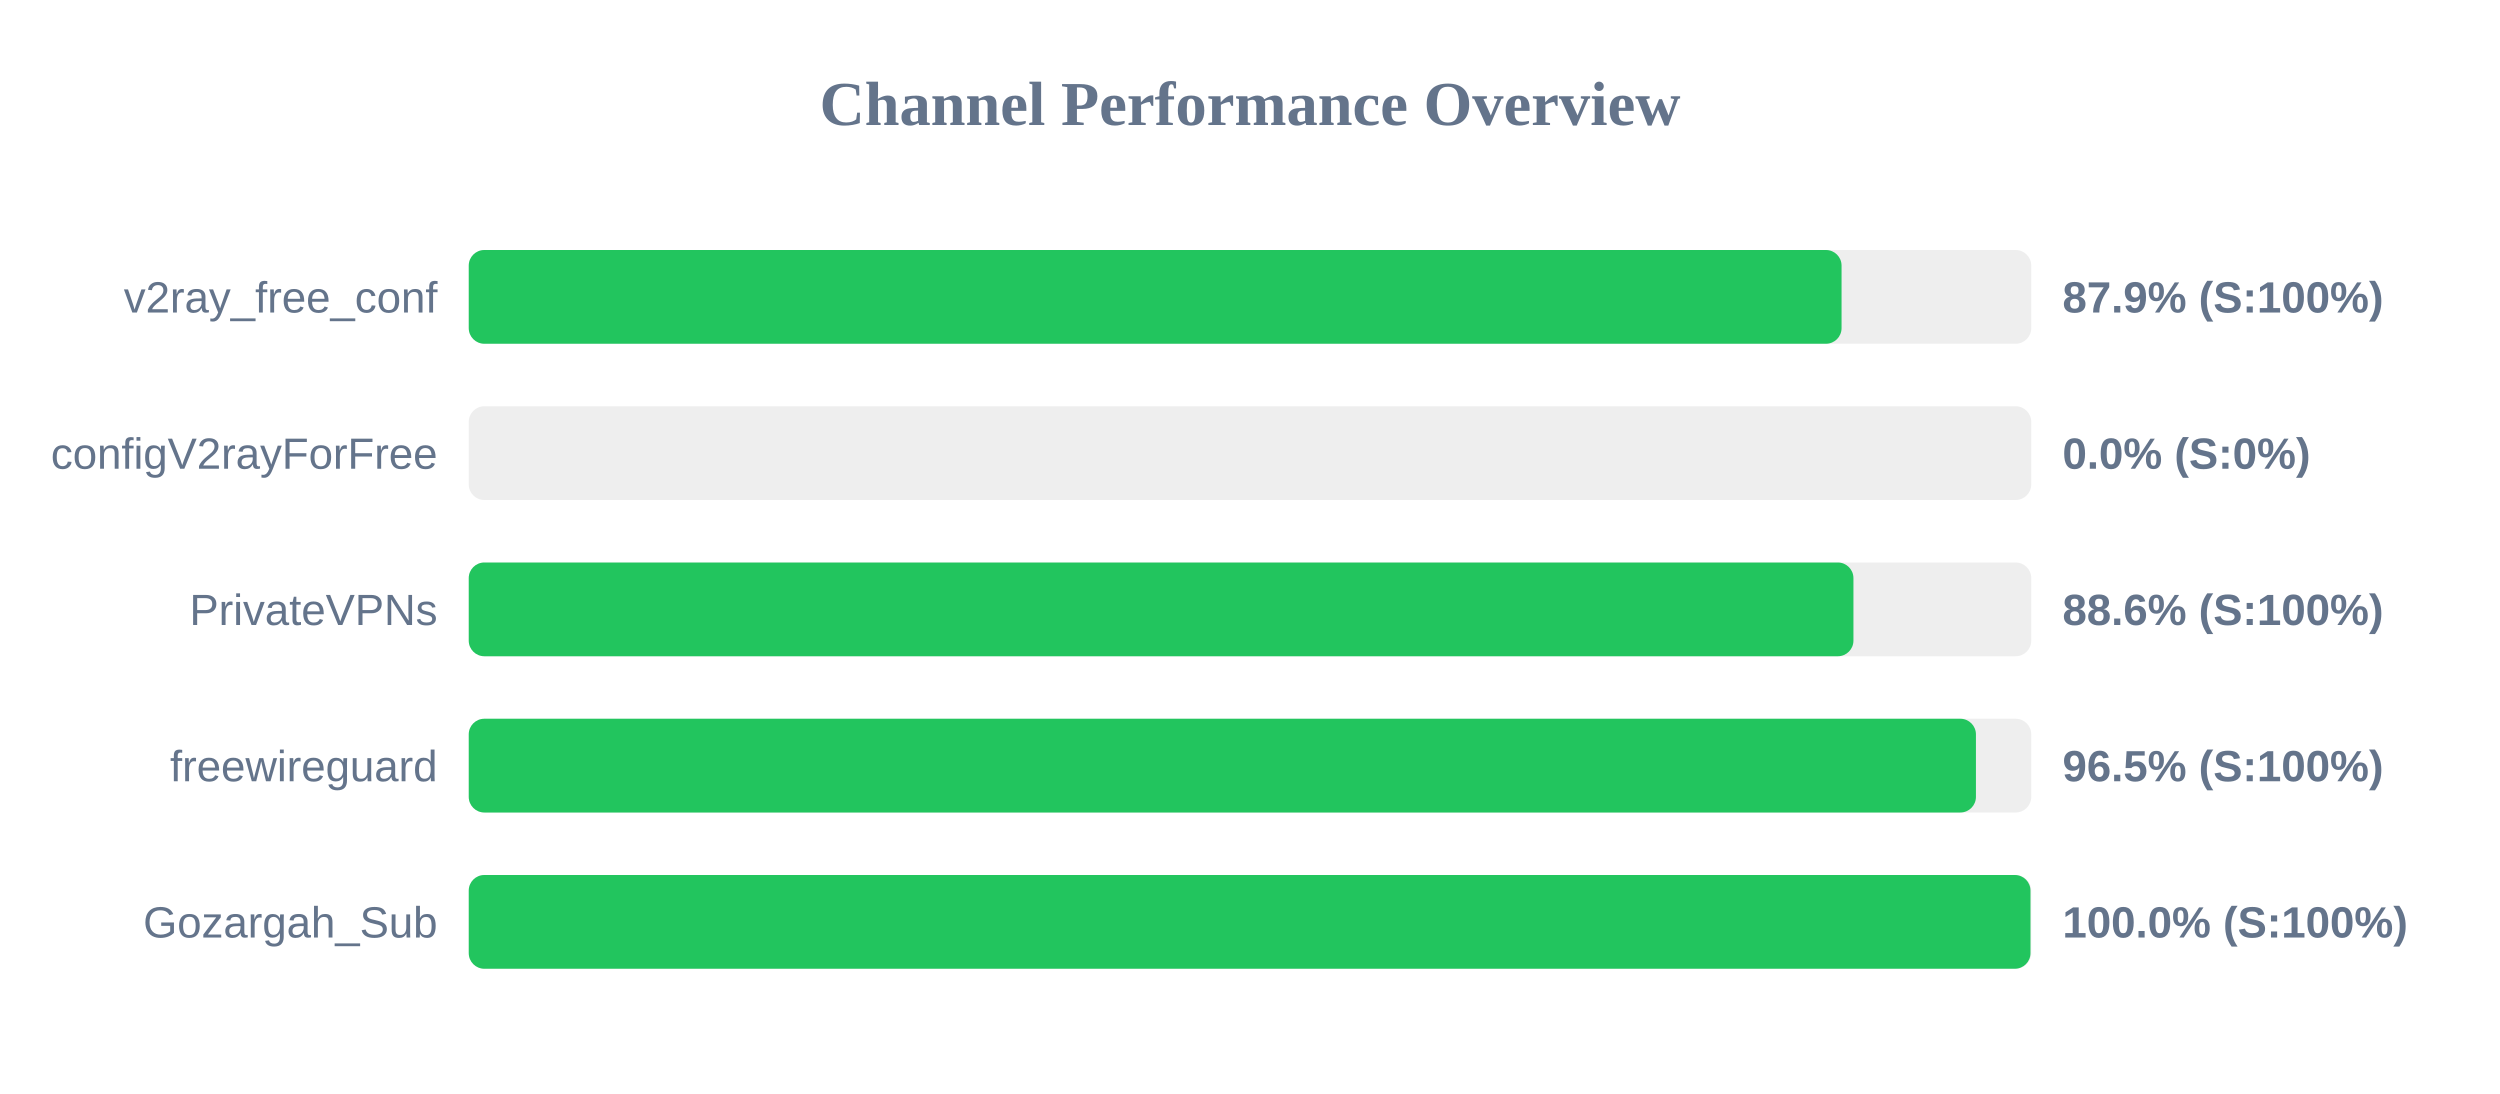
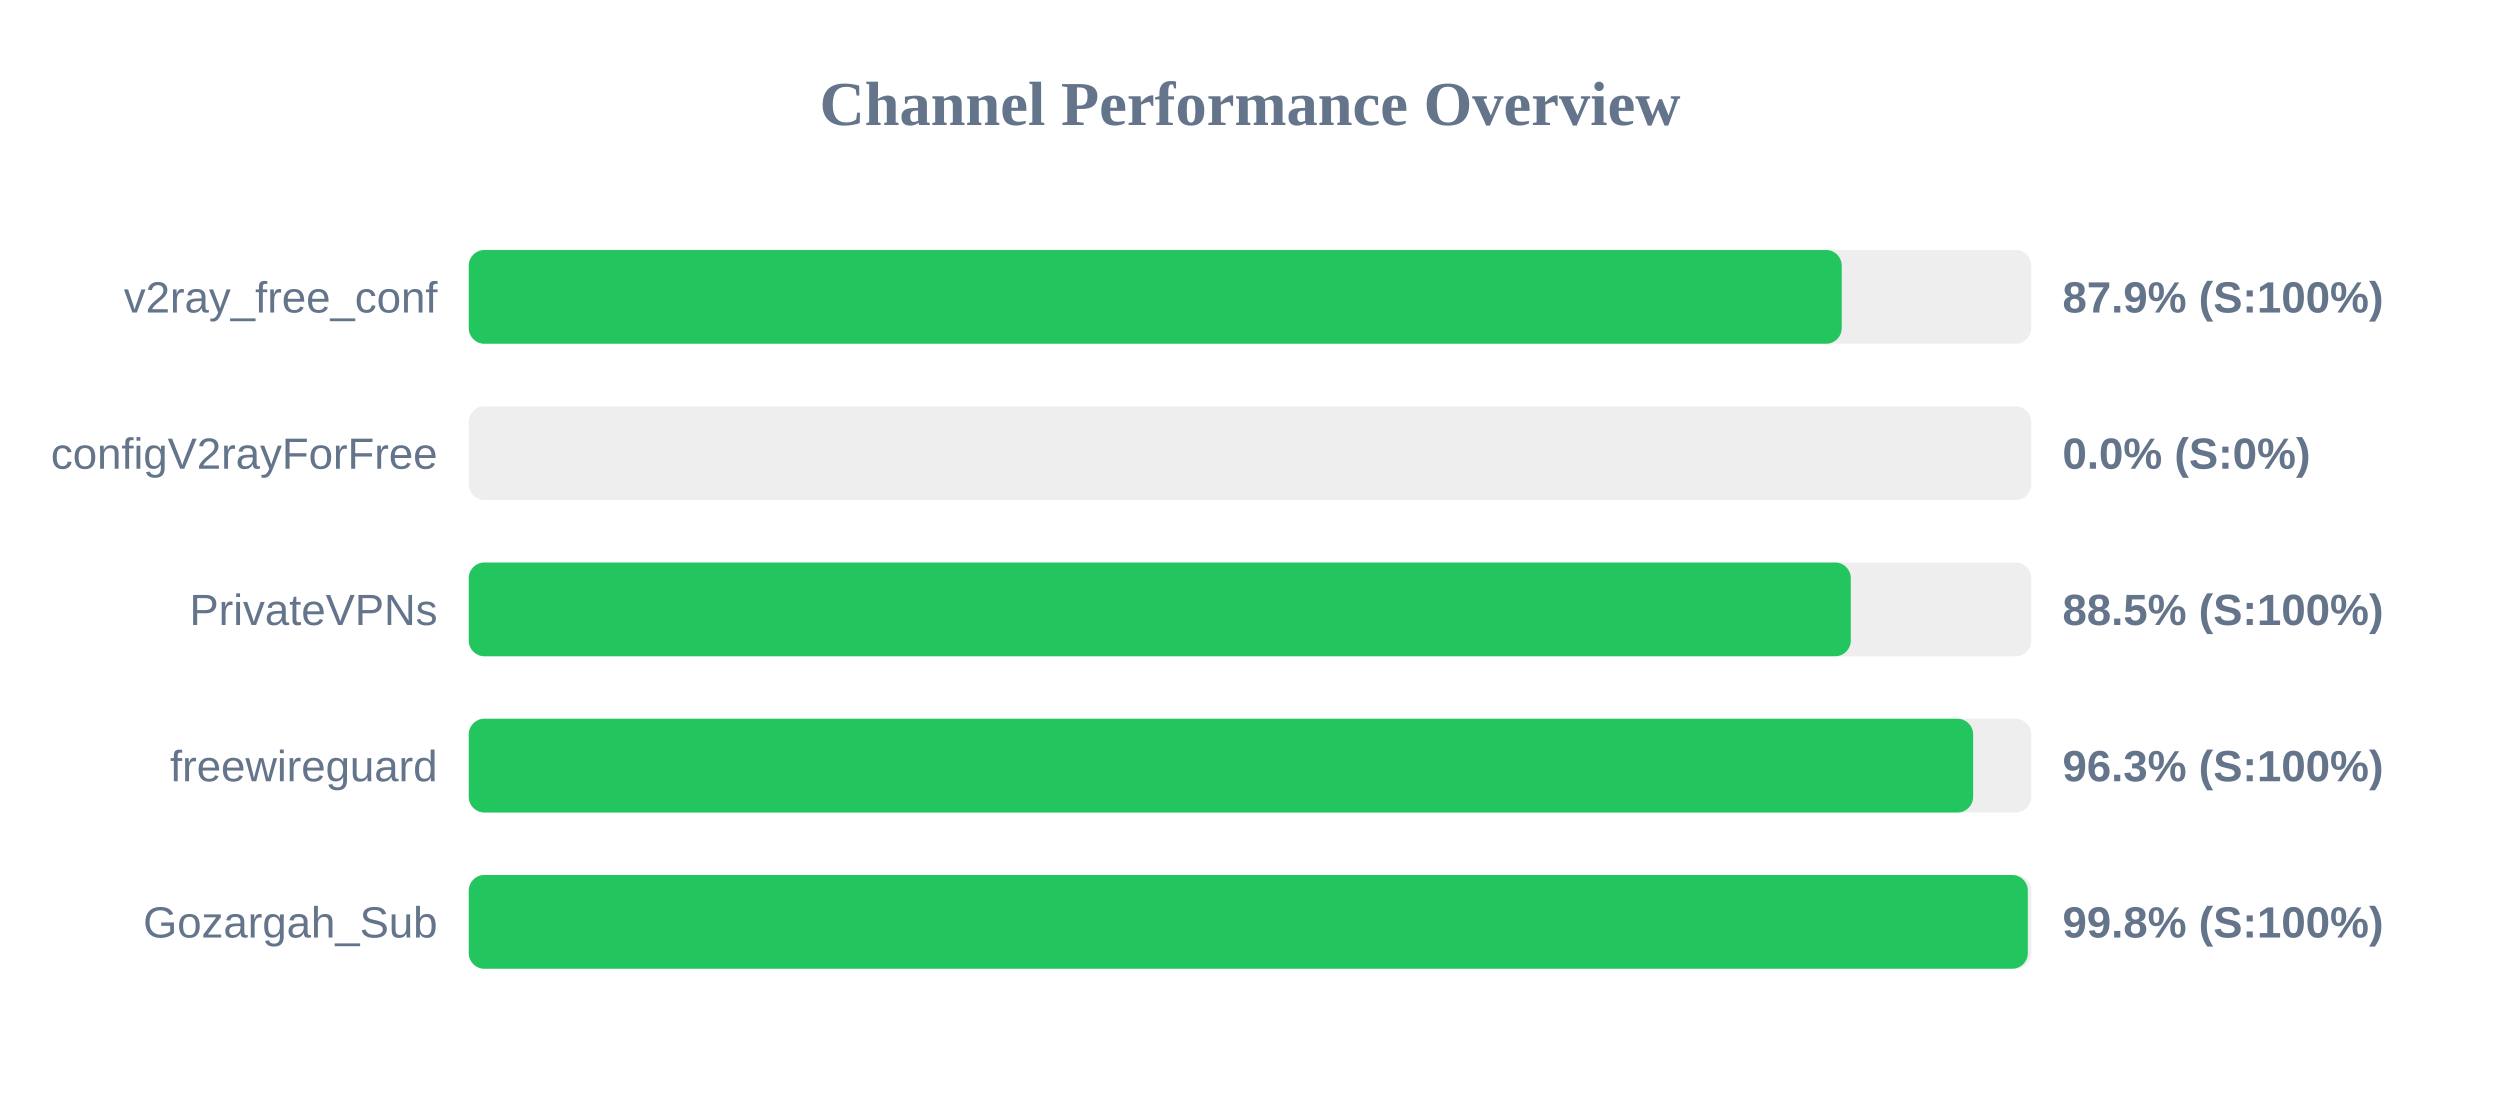
<svg xmlns="http://www.w3.org/2000/svg" width="800" height="350" version="1.1">
  <style>
        .row { font: 14px Arial; fill: #64748b; }
        .score { font: bold 14px Arial; fill: #64748b; }
    </style>
  <text x="400" y="40" text-anchor="middle" font-size="20px" font-weight="bold" fill="#64748b">Channel Performance Overview</text>
  <rect x="150" y="80" width="500" height="30" fill="#eee" rx="5" />
-   <rect x="150" y="80" width="439.3" height="30" fill="#22c55e" rx="5" />
+   <rect x="150" y="80" width="439.35" height="30" fill="#22c55e" rx="5" />
  <text x="140" y="100" text-anchor="end" class="row">v2ray_free_conf</text>
  <text x="660" y="100" text-anchor="start" class="score">87.9% (S:100%)</text>
  <rect x="150" y="130" width="500" height="30" fill="#eee" rx="5" />
  <rect x="150" y="130" width="0.0" height="30" fill="#ef4444" rx="5" />
  <text x="140" y="150" text-anchor="end" class="row">configV2rayForFree</text>
  <text x="660" y="150" text-anchor="start" class="score">0.0% (S:0%)</text>
  <rect x="150" y="180" width="500" height="30" fill="#eee" rx="5" />
-   <rect x="150" y="180" width="443.1" height="30" fill="#22c55e" rx="5" />
+   <rect x="150" y="180" width="442.25" height="30" fill="#22c55e" rx="5" />
  <text x="140" y="200" text-anchor="end" class="row">PrivateVPNs</text>
-   <text x="660" y="200" text-anchor="start" class="score">88.6% (S:100%)</text>
+   <text x="660" y="200" text-anchor="start" class="score">88.5% (S:100%)</text>
  <rect x="150" y="230" width="500" height="30" fill="#eee" rx="5" />
-   <rect x="150" y="230" width="482.3" height="30" fill="#22c55e" rx="5" />
+   <rect x="150" y="230" width="481.4" height="30" fill="#22c55e" rx="5" />
  <text x="140" y="250" text-anchor="end" class="row">freewireguard</text>
-   <text x="660" y="250" text-anchor="start" class="score">96.5% (S:100%)</text>
+   <text x="660" y="250" text-anchor="start" class="score">96.3% (S:100%)</text>
  <rect x="150" y="280" width="500" height="30" fill="#eee" rx="5" />
-   <rect x="150" y="280" width="499.75" height="30" fill="#22c55e" rx="5" />
+   <rect x="150" y="280" width="498.9" height="30" fill="#22c55e" rx="5" />
  <text x="140" y="300" text-anchor="end" class="row">Gozargah_Sub</text>
-   <text x="660" y="300" text-anchor="start" class="score">100.0% (S:100%)</text>
+   <text x="660" y="300" text-anchor="start" class="score">99.8% (S:100%)</text>
</svg>
